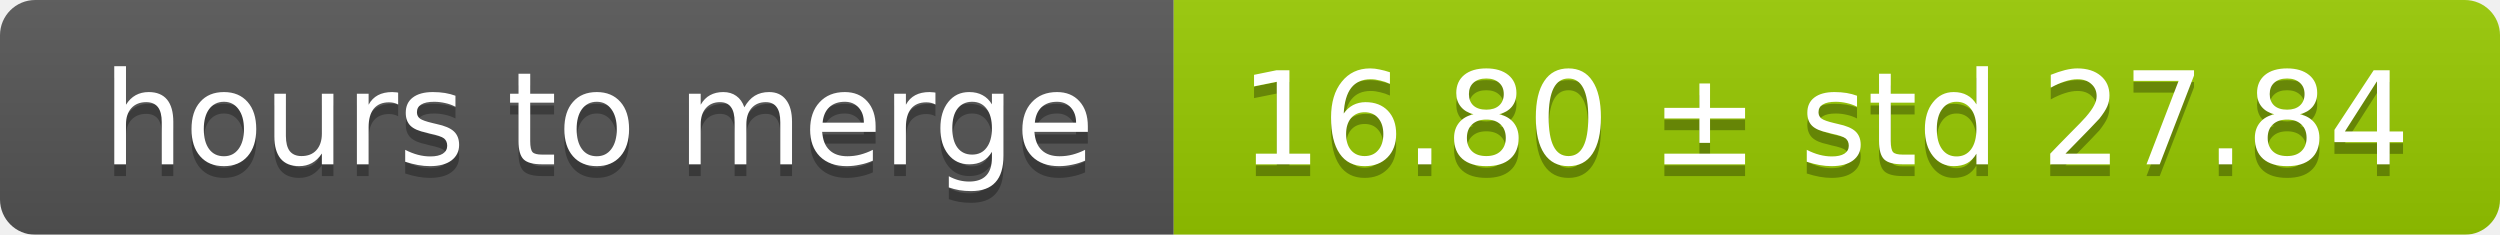
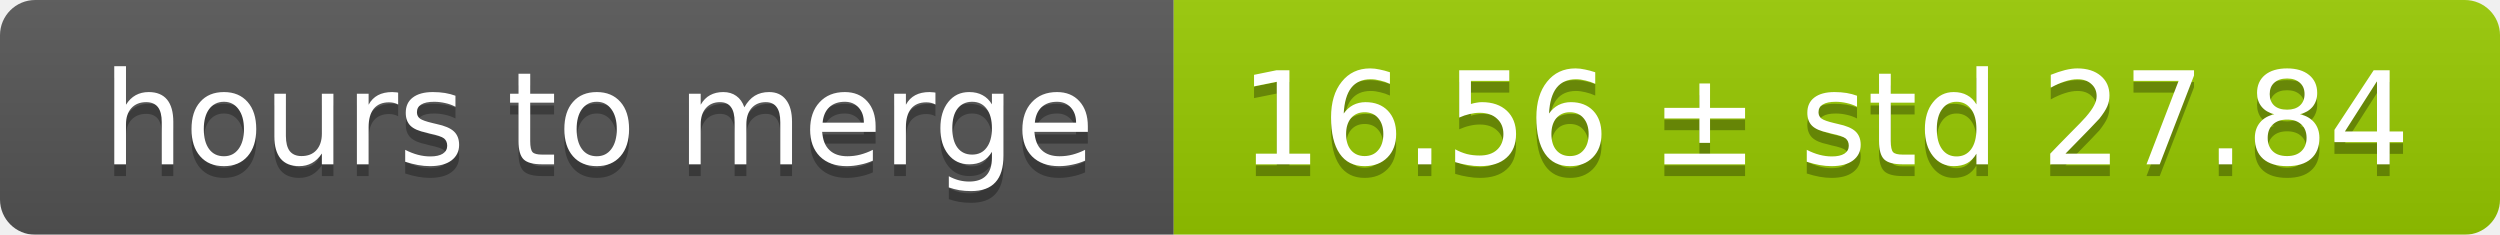
<svg xmlns="http://www.w3.org/2000/svg" width="213" height="20">
  <linearGradient id="smooth" x2="0" y2="100%">
    <stop offset="0" stop-color="#bbb" stop-opacity=".1" />
    <stop offset="1" stop-opacity=".1" />
  </linearGradient>
  <mask id="round">
    <rect width="213" height="20" rx="3" fill="#fff" />
  </mask>
  <g mask="url(#round)">
    <rect width="100" height="20" fill="#555" />
    <rect x="100" width="113" height="20" fill="#97ca00" />
    <rect width="213" height="20" fill="url(#smooth)" />
  </g>
  <g fill="#fff" text-anchor="middle" font-family="DejaVu Sans,Verdana,Geneva,sans-serif" font-size="11">
    <text x="51" y="15" fill="#010101" fill-opacity=".3">hours to merge</text>
    <text x="51" y="14">hours to merge</text>
-     <text x="155.5" y="15" fill="#010101" fill-opacity=".3">16.80 ± std 27.84</text>
-     <text x="155.5" y="14">16.80 ± std 27.84</text>
+     <text x="155.5" y="15" fill="#010101" fill-opacity=".3">16.56 ± std 27.84</text>
+     <text x="155.5" y="14">16.56 ± std 27.84</text>
  </g>
</svg>
